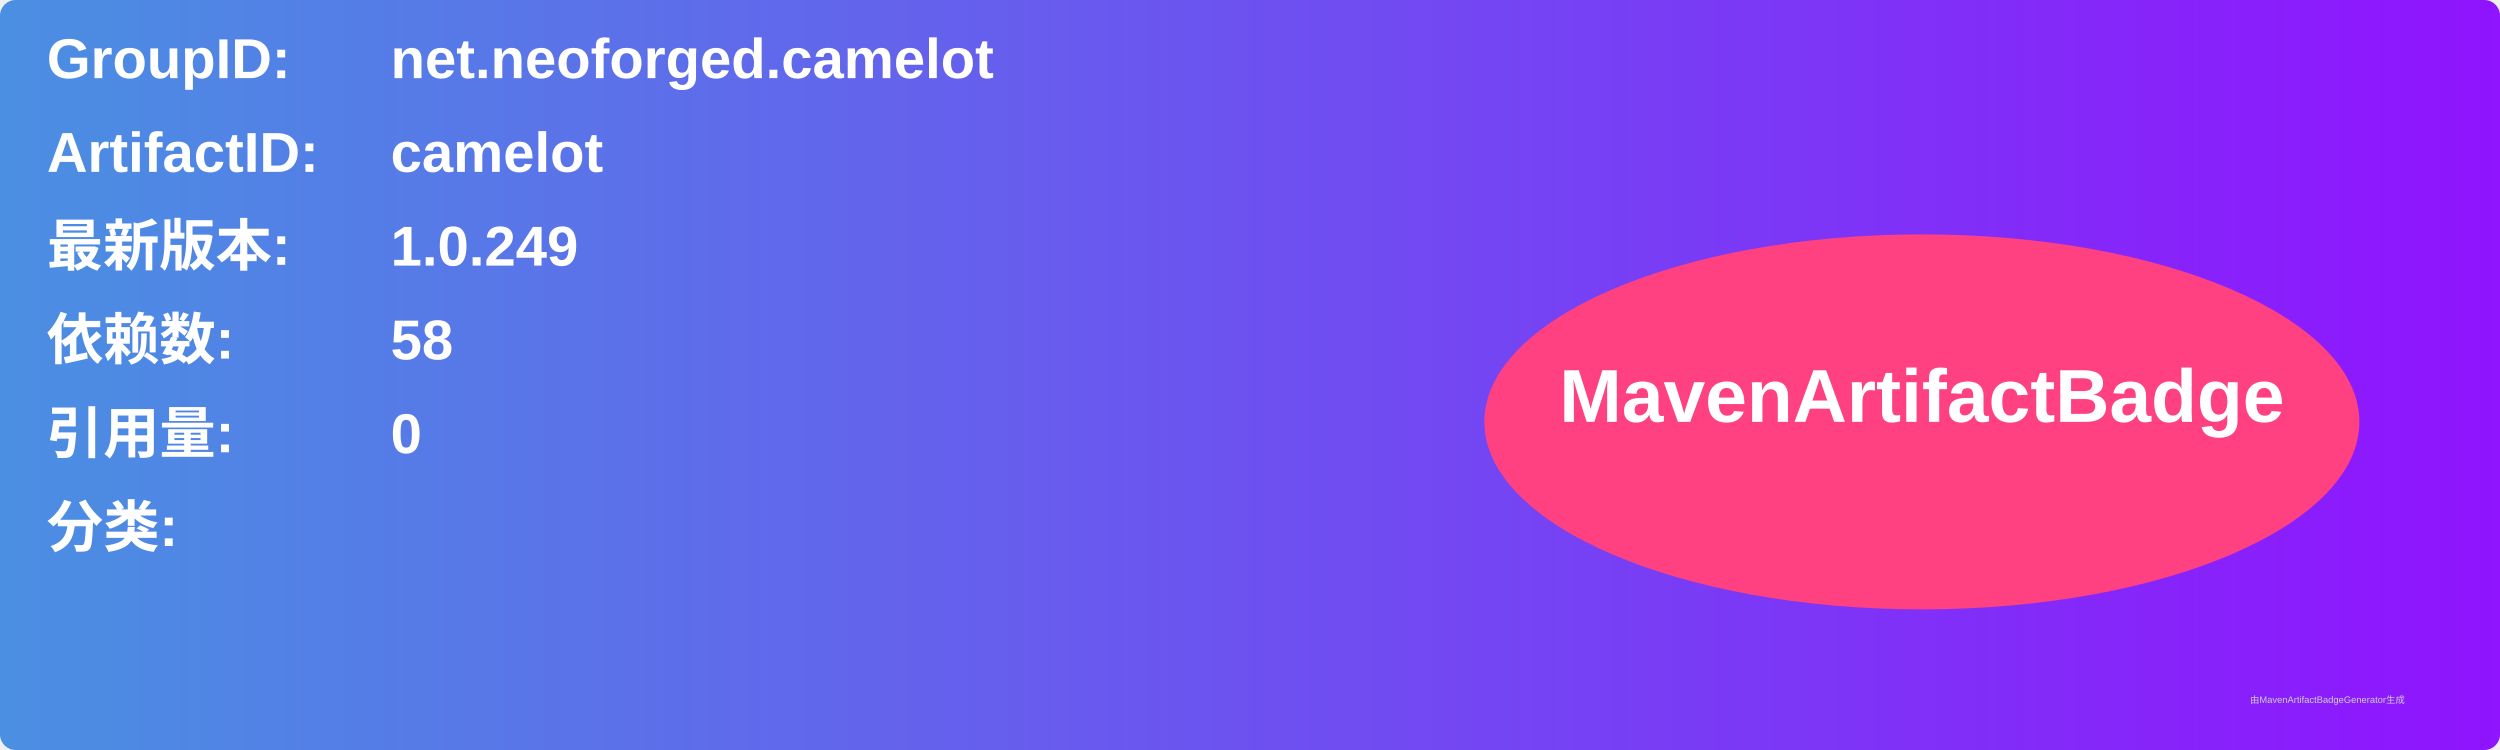
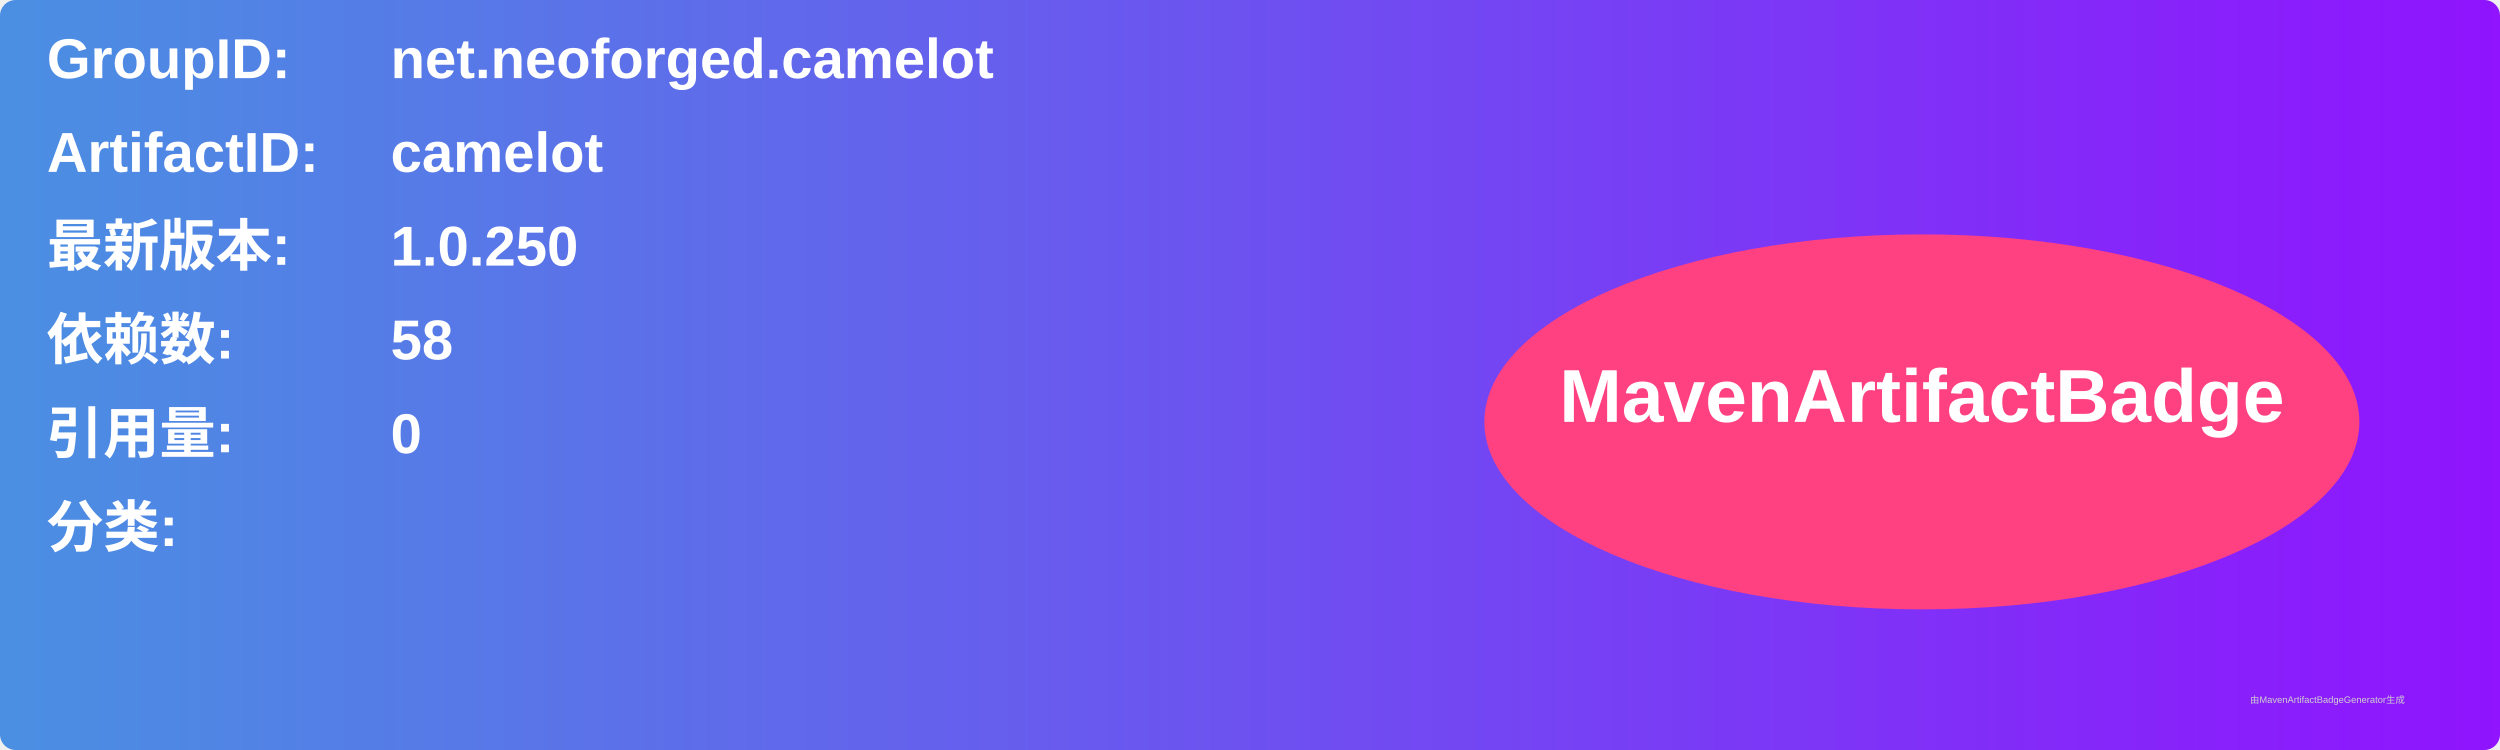
<svg xmlns="http://www.w3.org/2000/svg" width="800" height="240" viewBox="0 0 800 240">
  <linearGradient id="grad" x1="0%" y1="0%" x2="100%" y2="0%">
    <stop offset="0%" stop-color="#4a90e2" />
    <stop offset="100%" stop-color="#9013fe" />
  </linearGradient>
  <rect width="100%" height="100%" rx="5" ry="5" fill="url(#grad)" />
  <g transform="translate(15, 15)">
    <text x="0" y="10" font-family="Arial" font-size="18" fill="white" font-weight="bold" width="260">GroupID:</text>
    <text x="110" y="10" font-family="Arial" font-size="18" fill="white" font-weight="bold" width="460">net.neoforged.camelot</text>
    <text x="0" y="40" font-family="Arial" font-size="18" fill="white" font-weight="bold" width="260">ArtifactID:</text>
    <text x="110" y="40" font-family="Arial" font-size="18" fill="white" font-weight="bold" width="460">camelot</text>
    <text x="0" y="70" font-family="Arial" font-size="18" fill="white" font-weight="bold">最新版本:</text>
    <text x="110" y="70" font-family="Arial" font-size="18" fill="white" font-weight="bold">
-       <tspan font-weight="bold">1.0.249</tspan>
+       <tspan font-weight="bold">1.0.250</tspan>
    </text>
    <text x="0" y="100" font-family="Arial" font-size="18" fill="white" font-weight="bold">依赖数: </text>
    <text x="110" y="100" font-family="Arial" font-size="18" fill="white">
      <tspan font-weight="bold">58</tspan>
    </text>
    <text x="0" y="130" font-family="Arial" font-size="18" fill="white" font-weight="bold">引用量: </text>
    <text x="110" y="130" font-family="Arial" font-size="18" fill="white">
      <tspan font-weight="bold">0</tspan>
    </text>
    <text x="0" y="160" font-family="Arial" font-size="18" fill="white" font-weight="bold">分类:</text>
    <text x="10" y="190" font-family="Arial" font-size="10" fill="white">
      <tspan font-weight="bold" />
    </text>
    <ellipse cx="600" cy="120" rx="140" ry="60" fill="#ff4081" />
    <text x="600" y="120" text-anchor="middle" font-family="Arial" font-size="24" fill="white" font-weight="bold">MavenArtifactBadge</text>
  </g>
  <text x="720" y="225" font-family="Arial" font-size="3" fill="#d0d0d0">由MavenArtifactBadgeGenerator生成</text>
</svg>
